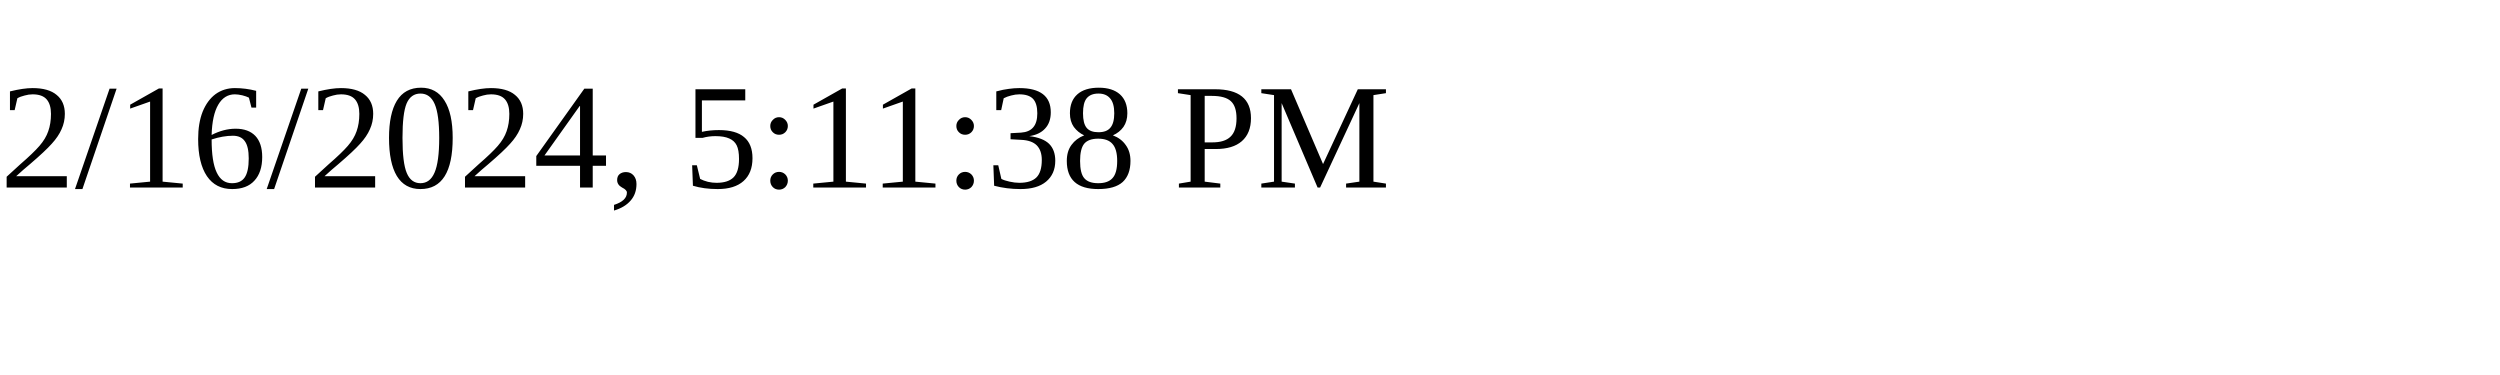
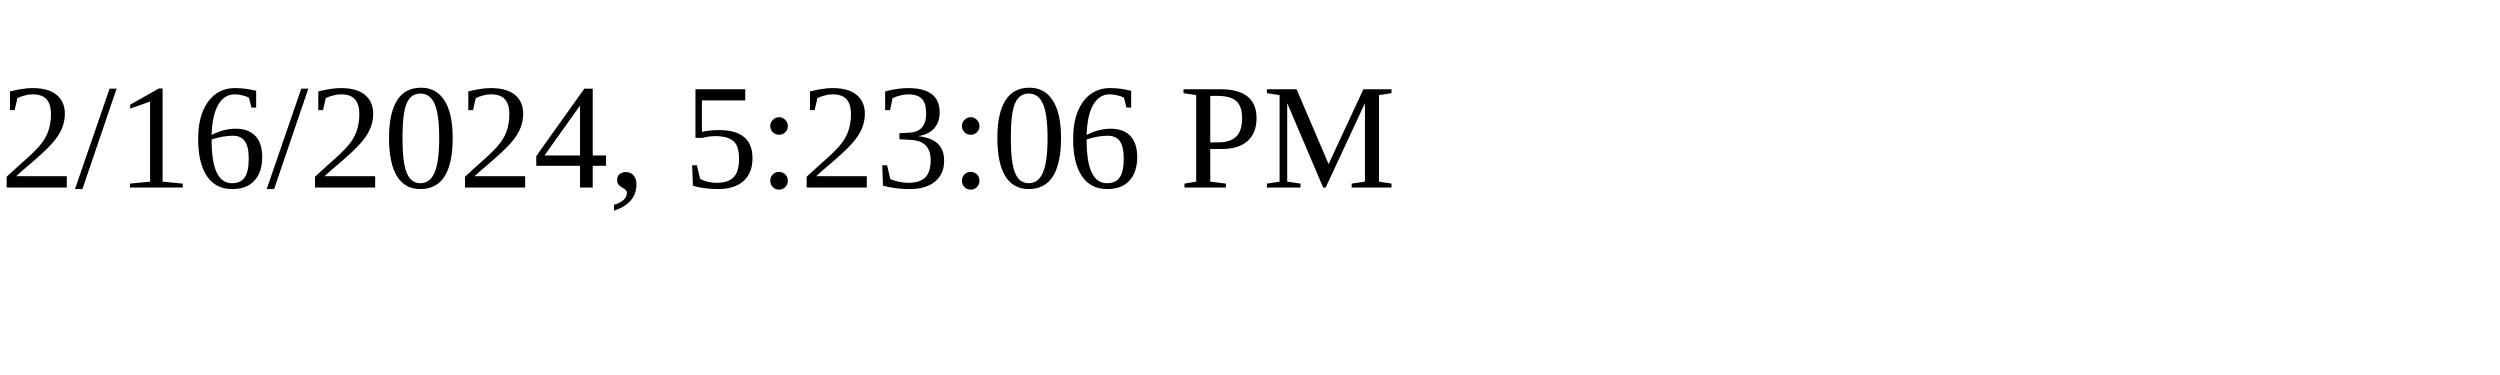
<svg xmlns="http://www.w3.org/2000/svg" height="30" width="200">
-   <text x="0" y="15">2/16/2024, 5:11:38 PM</text>
+   <text x="0" y="15">2/16/2024, 5:23:06 PM</text>
</svg>
